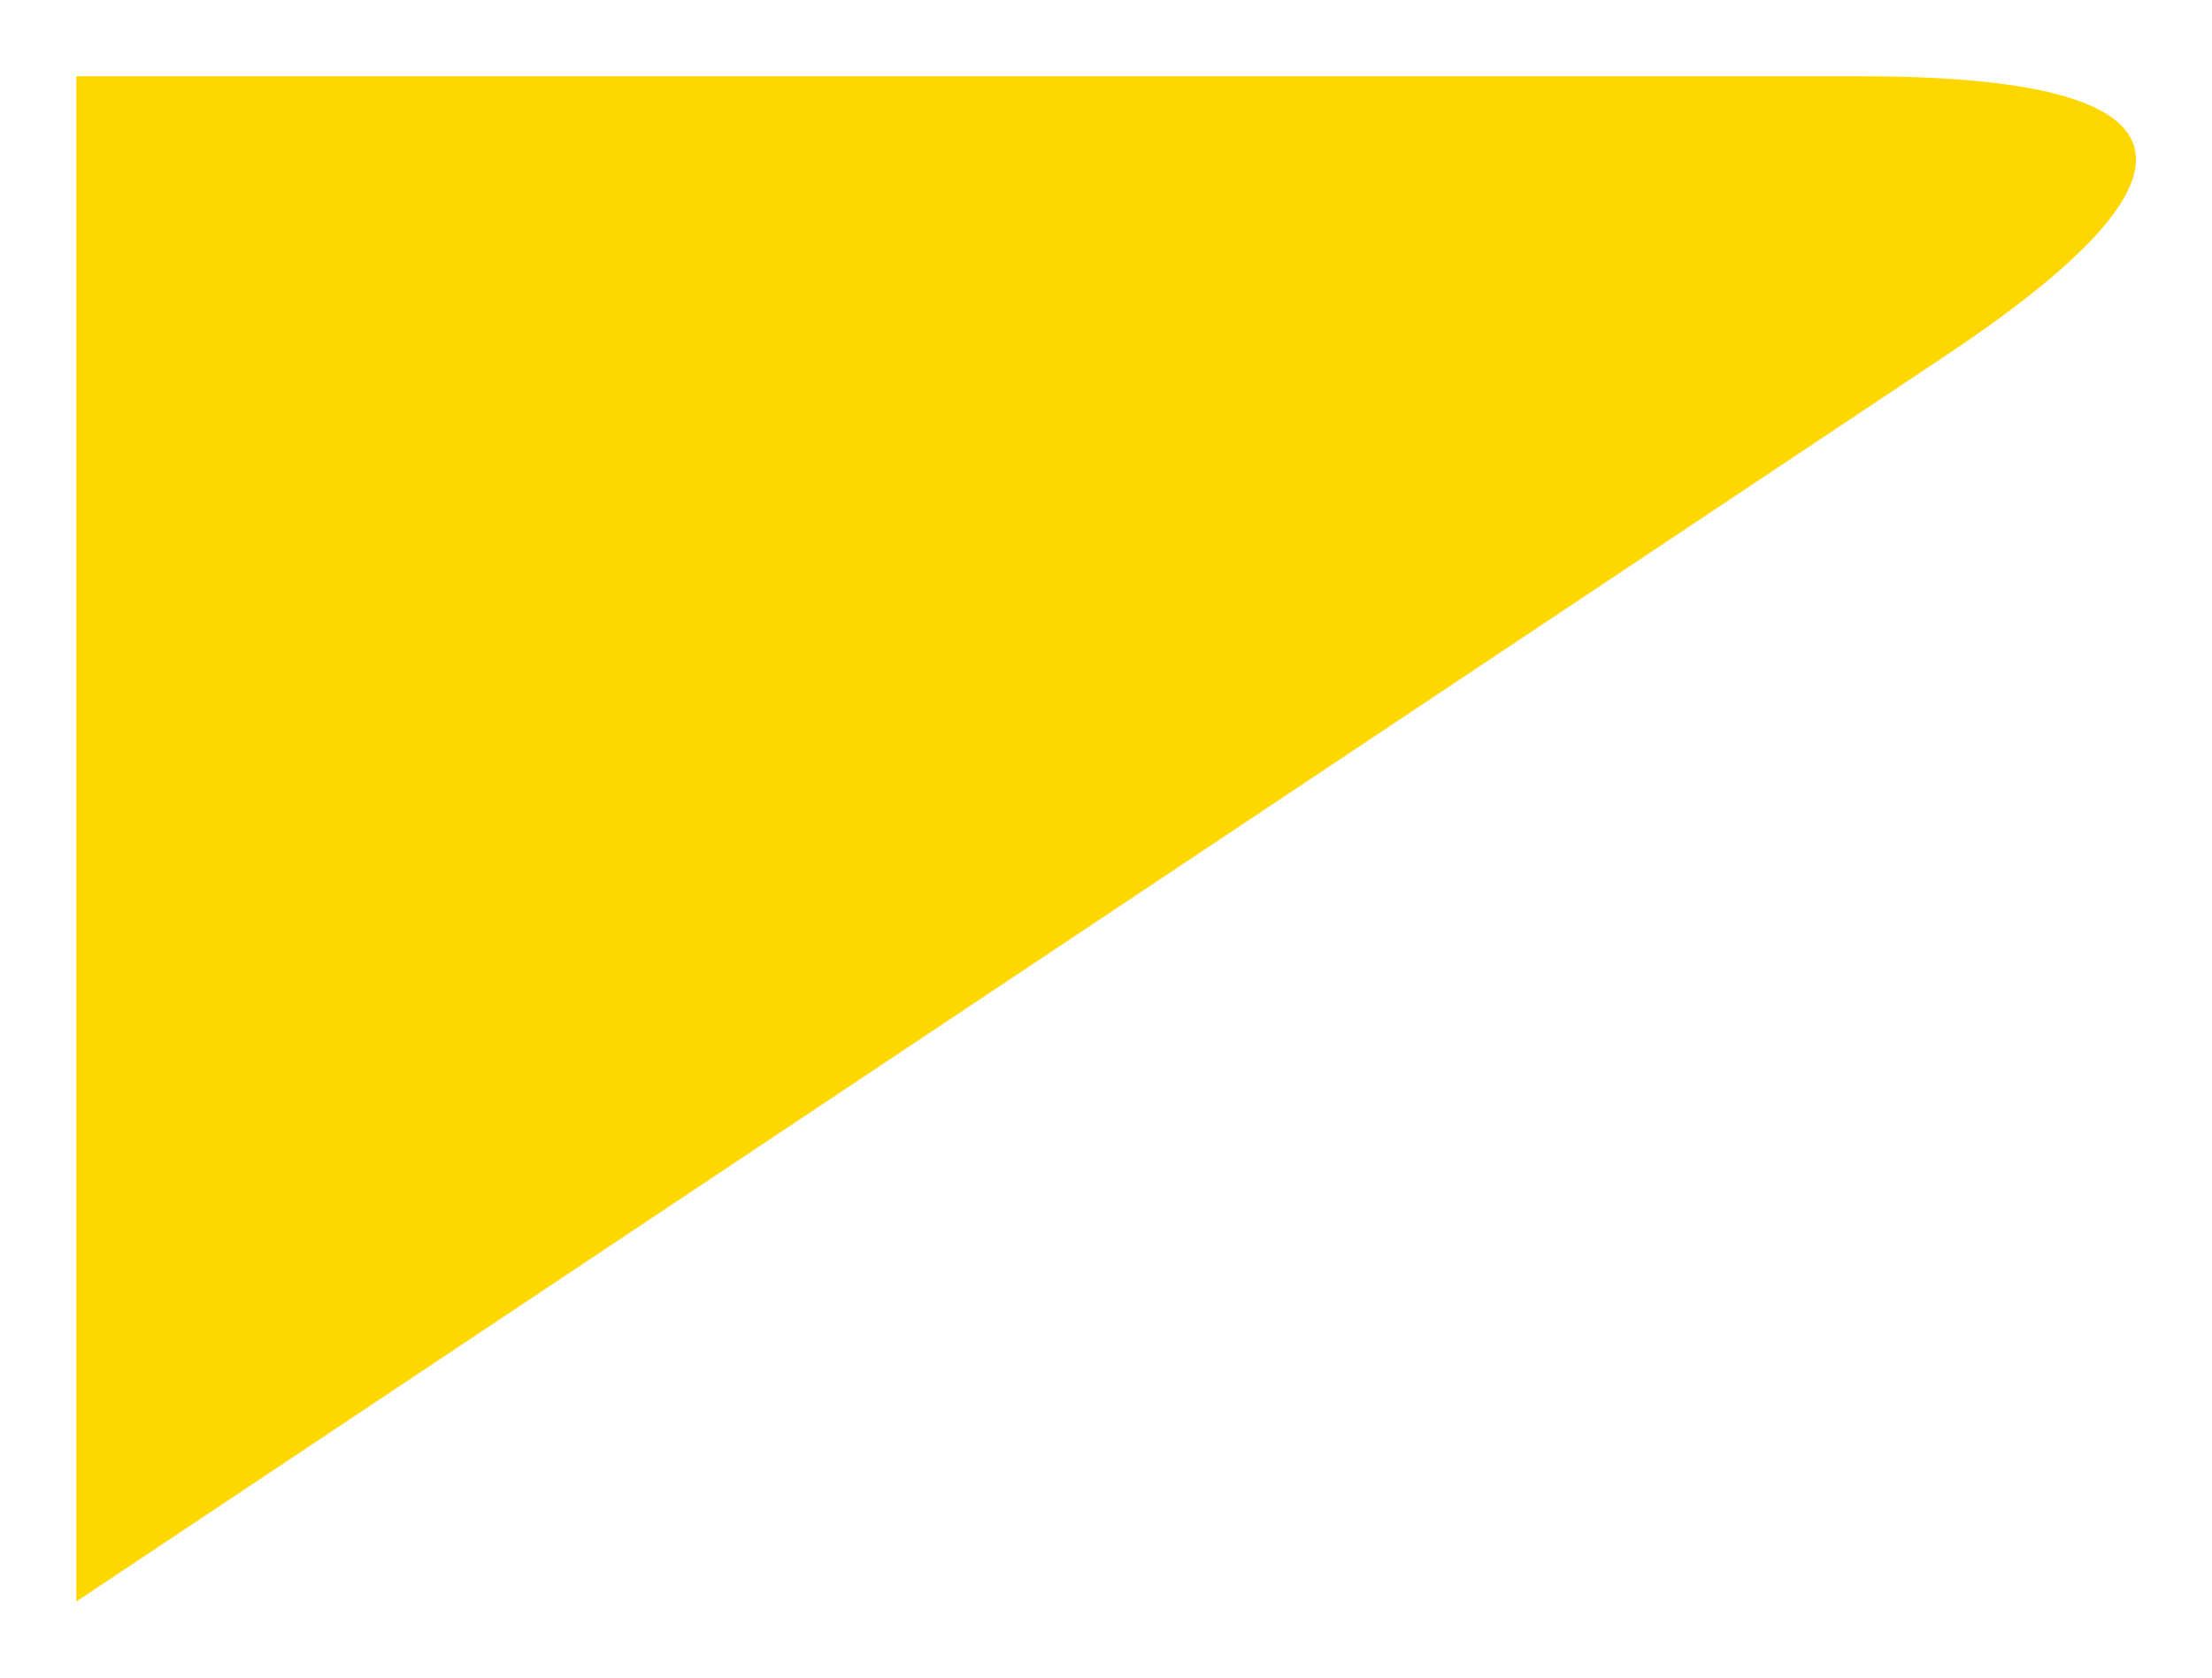
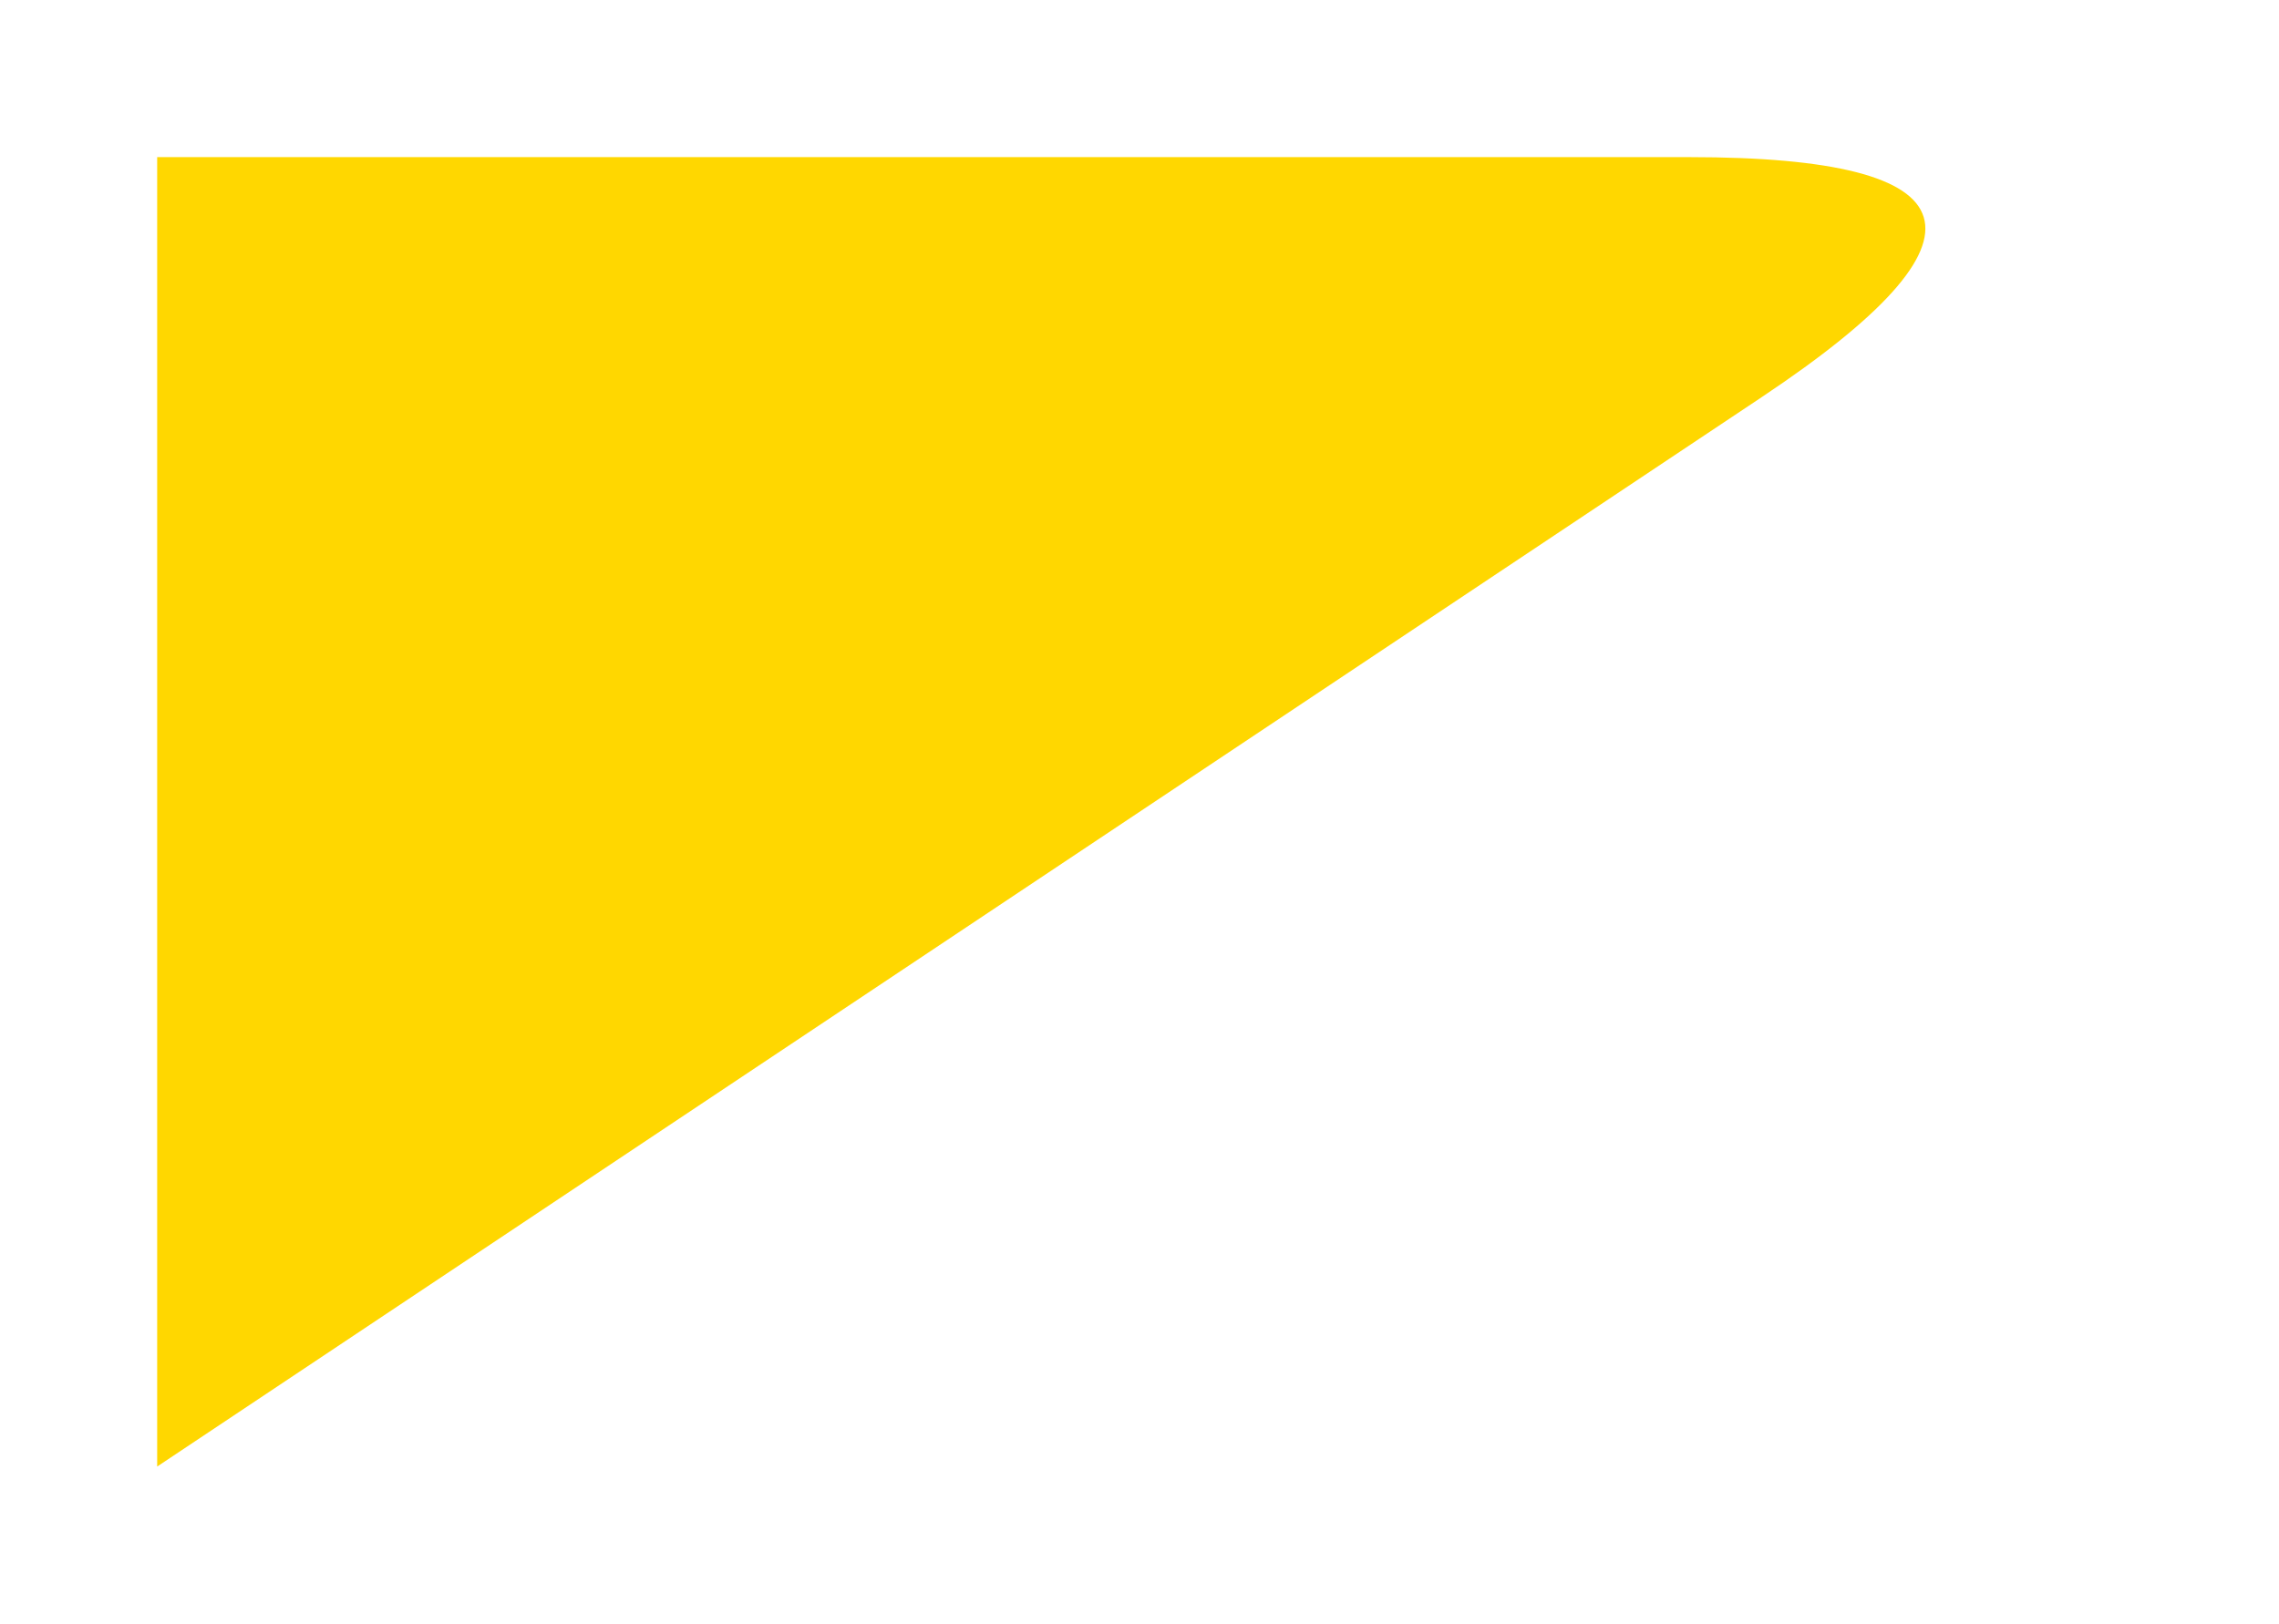
- <svg xmlns="http://www.w3.org/2000/svg" width="200" height="151.742" viewBox="-2 -2 57.993 44" version="1.1">
+ <svg xmlns="http://www.w3.org/2000/svg" width="69.6" height="49.6" viewBox="-4.8 -4.8 69.6 49.6" version="1.1">
  <path d="M0 0 L46.789 0 Q60 0 49.008 7.328 L0 40 L0 0 Z" fill="gold" />
</svg>
